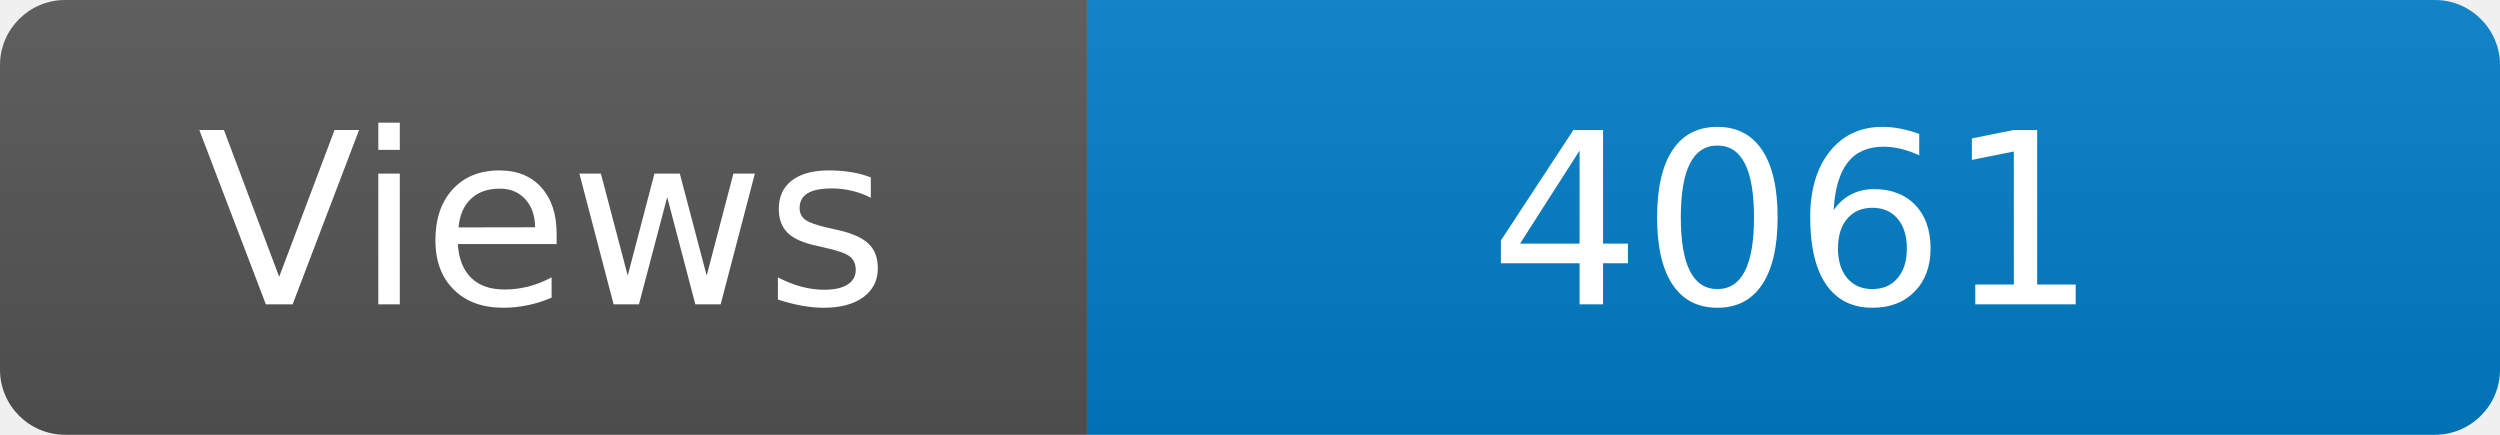
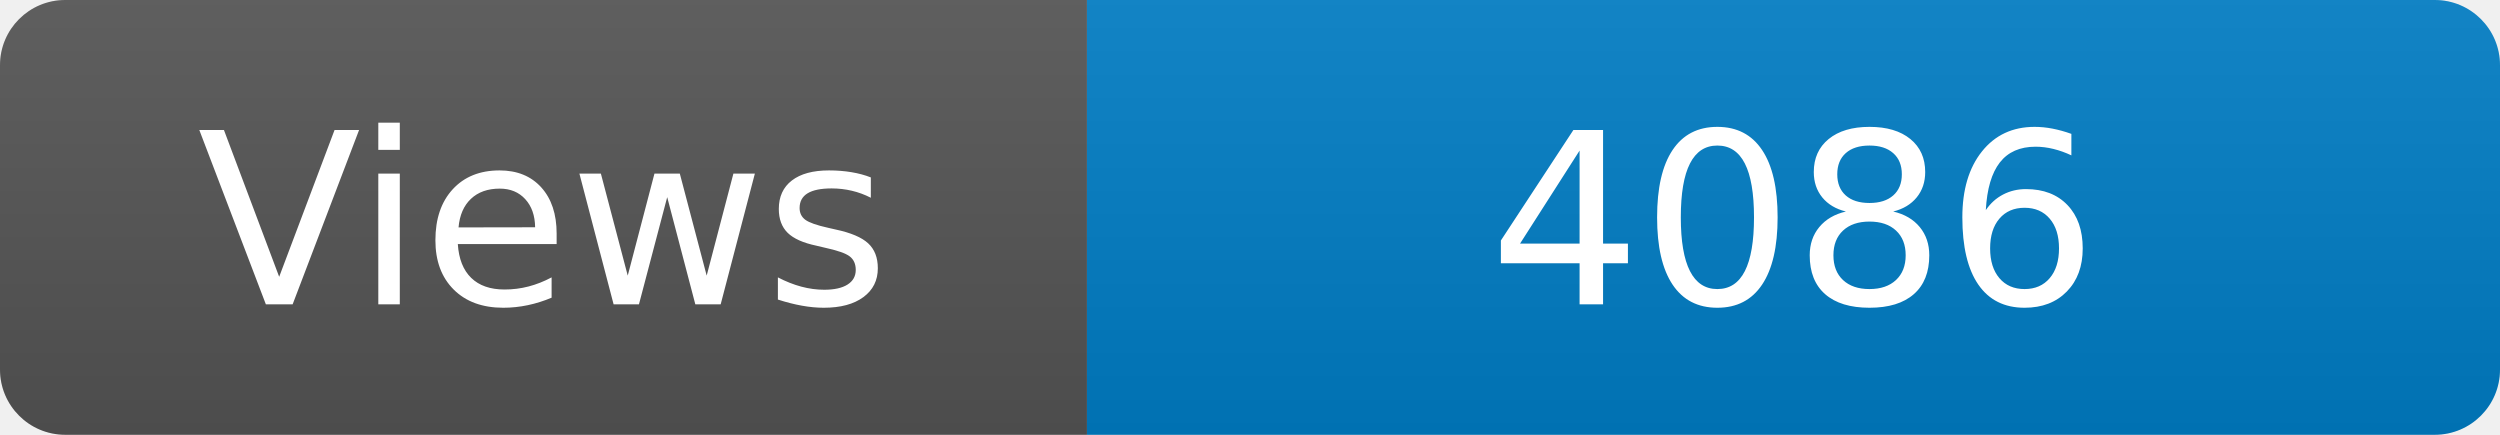
<svg xmlns="http://www.w3.org/2000/svg" width="115" height="20" role="img" aria-label="Maintained?: yes">
  <linearGradient id="s" x2="0" y2="100%">
    <stop offset="0" stop-color="#bbb" stop-opacity=".1" />
    <stop offset="1" stop-opacity=".1" />
  </linearGradient>
  <clipPath id="r">
    <rect width="115" height="20" rx="3" fill="#fff" />
  </clipPath>
  <g clip-path="url(#r)">
    <rect width="50" height="20" fill="#555" />
    <rect x="50" width="160" height="20" fill="#007ec6" />
    <rect width="115" height="20" fill="url(#s)" />
  </g>
  <g fill="#fff" text-anchor="middle" font-family="Verdana,Geneva,DejaVu Sans,sans-serif" font-size="110">
    <text x="250" y="140" transform="scale(.1)" fill="#fff">Views</text>
-     <text x="825" y="140" transform="scale(.1)" fill="#fff">4061</text>
+     <text x="825" y="140" transform="scale(.1)" fill="#fff">4086</text>
  </g>
</svg>
